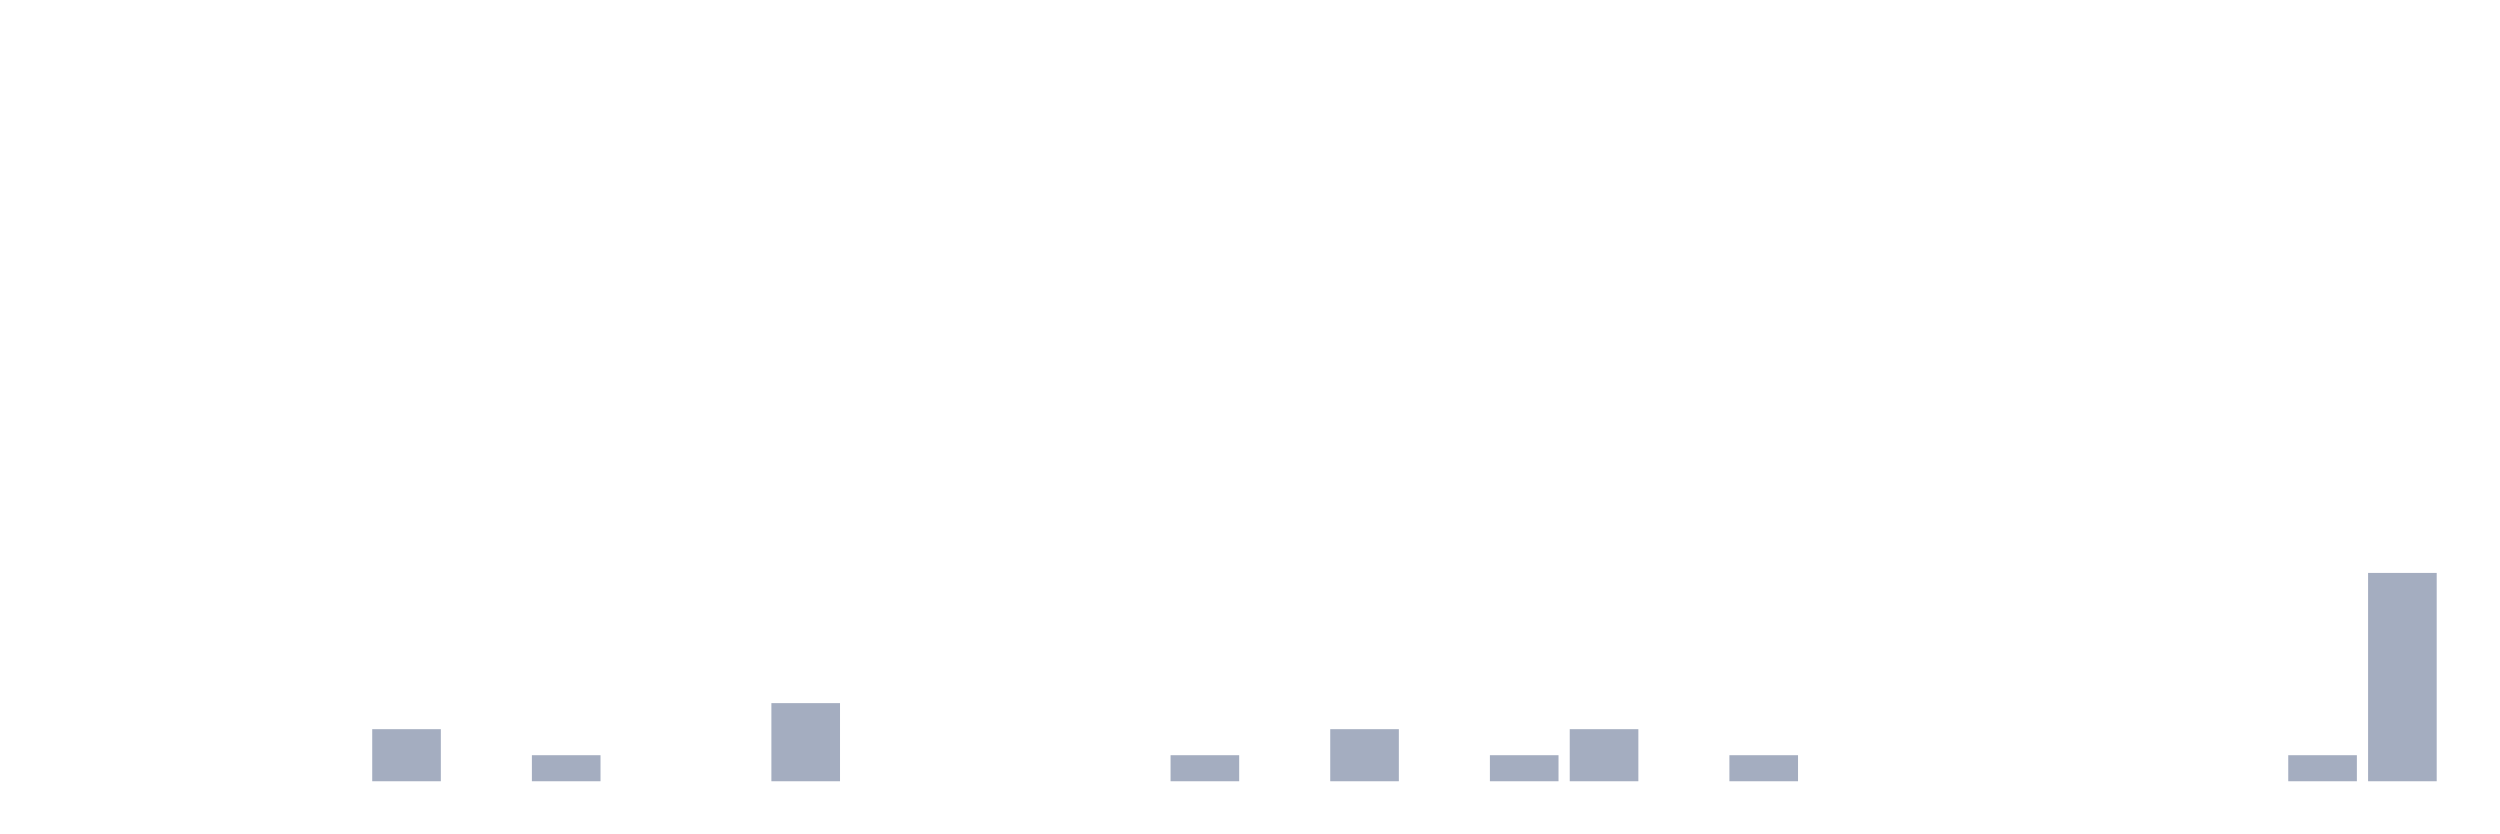
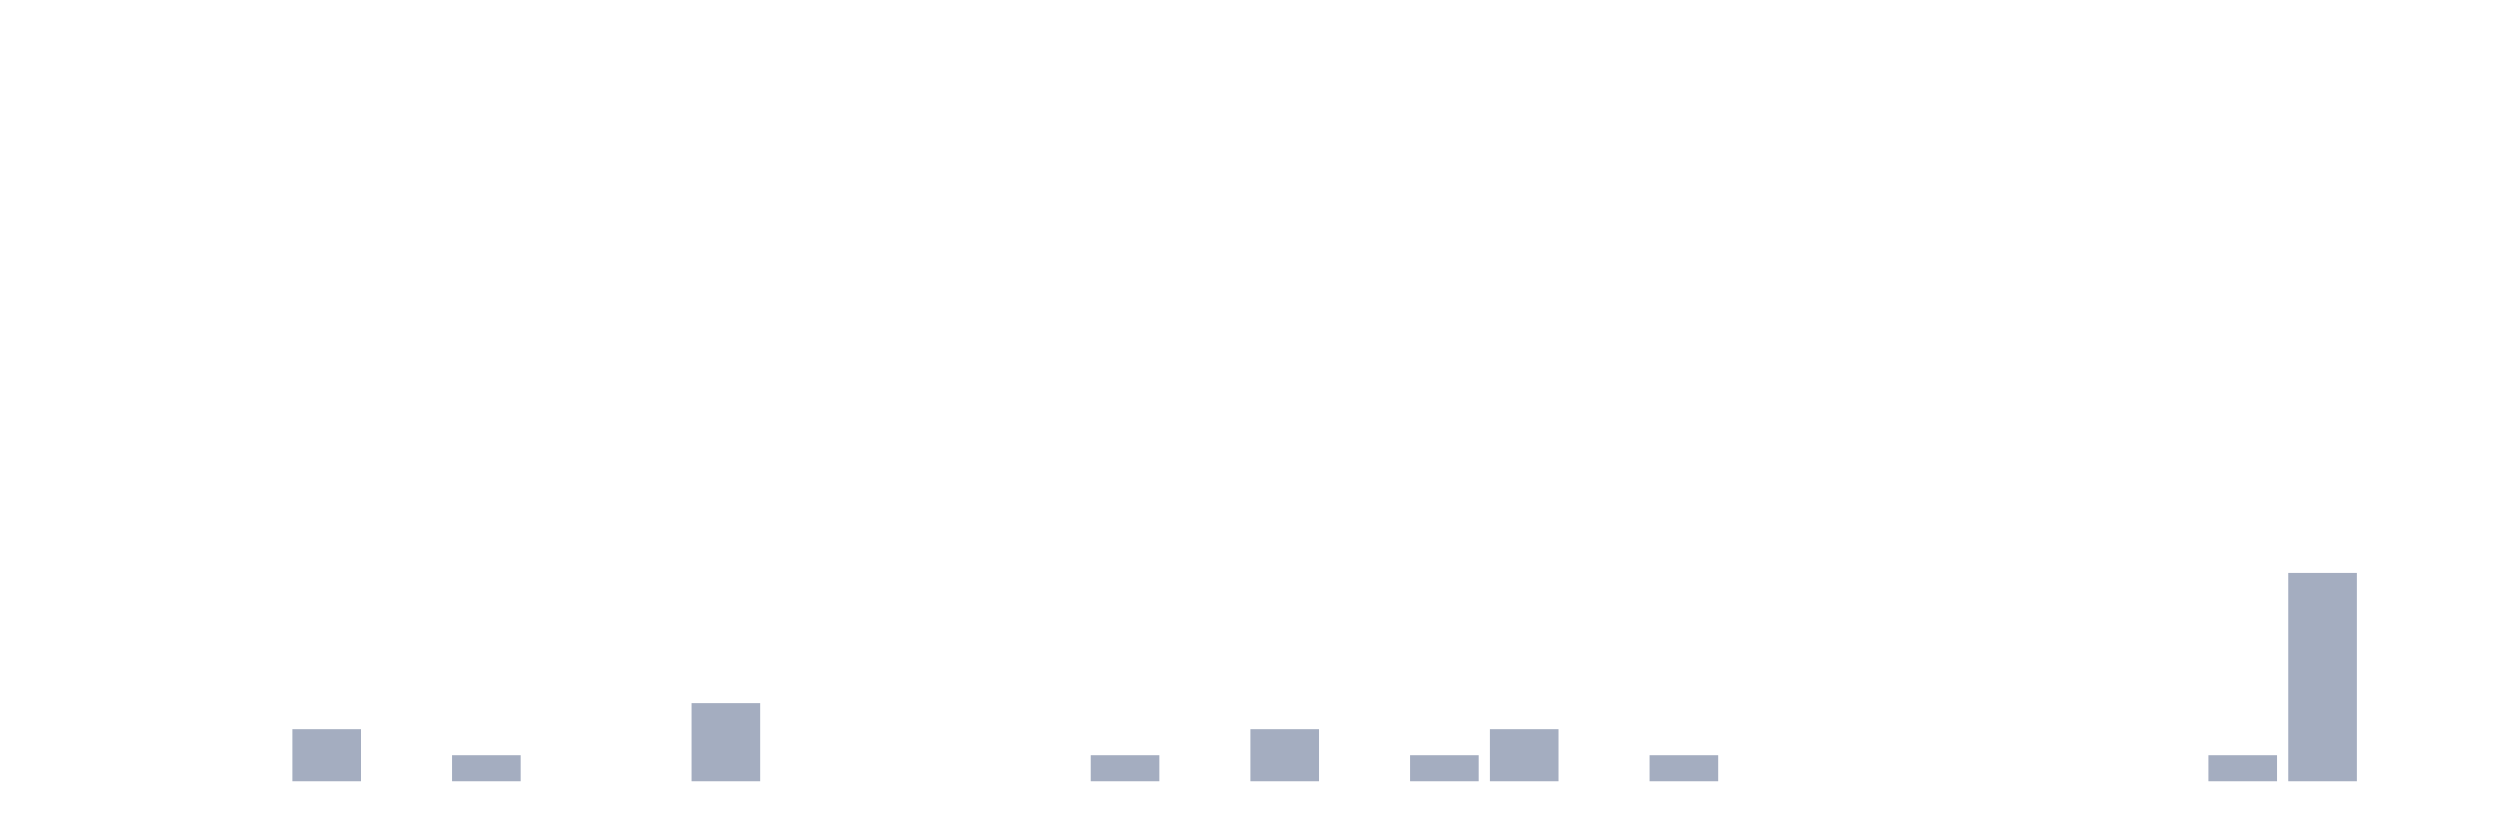
<svg xmlns="http://www.w3.org/2000/svg" viewBox="0 0 480 160">
  <g transform="translate(10,10)">
    <rect class="bar" x="0.153" width="13.175" y="140" height="0" fill="rgb(164,173,192)" />
    <rect class="bar" x="15.482" width="13.175" y="140" height="0" fill="rgb(164,173,192)" />
    <rect class="bar" x="30.81" width="13.175" y="140" height="0" fill="rgb(164,173,192)" />
-     <rect class="bar" x="46.138" width="13.175" y="140" height="0" fill="rgb(164,173,192)" />
-     <rect class="bar" x="61.466" width="13.175" y="130" height="10" fill="rgb(164,173,192)" />
-     <rect class="bar" x="76.794" width="13.175" y="140" height="0" fill="rgb(164,173,192)" />
-     <rect class="bar" x="92.123" width="13.175" y="135" height="5" fill="rgb(164,173,192)" />
+     <rect class="bar" x="46.138" width="13.175" y="130" height="10" fill="rgb(164,173,192)" />
+     <rect class="bar" x="61.466" width="13.175" y="140" height="0" fill="rgb(164,173,192)" />
+     <rect class="bar" x="76.794" width="13.175" y="135" height="5" fill="rgb(164,173,192)" />
+     <rect class="bar" x="92.123" width="13.175" y="140" height="0" fill="rgb(164,173,192)" />
    <rect class="bar" x="107.451" width="13.175" y="140" height="0" fill="rgb(164,173,192)" />
-     <rect class="bar" x="122.779" width="13.175" y="140" height="0" fill="rgb(164,173,192)" />
-     <rect class="bar" x="138.107" width="13.175" y="125" height="15" fill="rgb(164,173,192)" />
+     <rect class="bar" x="122.779" width="13.175" y="125" height="15" fill="rgb(164,173,192)" />
+     <rect class="bar" x="138.107" width="13.175" y="140" height="0" fill="rgb(164,173,192)" />
    <rect class="bar" x="153.436" width="13.175" y="140" height="0" fill="rgb(164,173,192)" />
    <rect class="bar" x="168.764" width="13.175" y="140" height="0" fill="rgb(164,173,192)" />
    <rect class="bar" x="184.092" width="13.175" y="140" height="0" fill="rgb(164,173,192)" />
-     <rect class="bar" x="199.42" width="13.175" y="140" height="0" fill="rgb(164,173,192)" />
-     <rect class="bar" x="214.748" width="13.175" y="135" height="5" fill="rgb(164,173,192)" />
-     <rect class="bar" x="230.077" width="13.175" y="140" height="0" fill="rgb(164,173,192)" />
-     <rect class="bar" x="245.405" width="13.175" y="130" height="10" fill="rgb(164,173,192)" />
-     <rect class="bar" x="260.733" width="13.175" y="140" height="0" fill="rgb(164,173,192)" />
-     <rect class="bar" x="276.061" width="13.175" y="135" height="5" fill="rgb(164,173,192)" />
-     <rect class="bar" x="291.39" width="13.175" y="130" height="10" fill="rgb(164,173,192)" />
-     <rect class="bar" x="306.718" width="13.175" y="140" height="0" fill="rgb(164,173,192)" />
-     <rect class="bar" x="322.046" width="13.175" y="135" height="5" fill="rgb(164,173,192)" />
+     <rect class="bar" x="199.42" width="13.175" y="135" height="5" fill="rgb(164,173,192)" />
+     <rect class="bar" x="214.748" width="13.175" y="140" height="0" fill="rgb(164,173,192)" />
+     <rect class="bar" x="230.077" width="13.175" y="130" height="10" fill="rgb(164,173,192)" />
+     <rect class="bar" x="245.405" width="13.175" y="140" height="0" fill="rgb(164,173,192)" />
+     <rect class="bar" x="260.733" width="13.175" y="135" height="5" fill="rgb(164,173,192)" />
+     <rect class="bar" x="276.061" width="13.175" y="130" height="10" fill="rgb(164,173,192)" />
+     <rect class="bar" x="291.39" width="13.175" y="140" height="0" fill="rgb(164,173,192)" />
+     <rect class="bar" x="306.718" width="13.175" y="135" height="5" fill="rgb(164,173,192)" />
+     <rect class="bar" x="322.046" width="13.175" y="140" height="0" fill="rgb(164,173,192)" />
    <rect class="bar" x="337.374" width="13.175" y="140" height="0" fill="rgb(164,173,192)" />
    <rect class="bar" x="352.702" width="13.175" y="140" height="0" fill="rgb(164,173,192)" />
    <rect class="bar" x="368.031" width="13.175" y="140" height="0" fill="rgb(164,173,192)" />
    <rect class="bar" x="383.359" width="13.175" y="140" height="0" fill="rgb(164,173,192)" />
    <rect class="bar" x="398.687" width="13.175" y="140" height="0" fill="rgb(164,173,192)" />
-     <rect class="bar" x="414.015" width="13.175" y="140" height="0" fill="rgb(164,173,192)" />
-     <rect class="bar" x="429.344" width="13.175" y="135" height="5" fill="rgb(164,173,192)" />
-     <rect class="bar" x="444.672" width="13.175" y="100" height="40" fill="rgb(164,173,192)" />
+     <rect class="bar" x="414.015" width="13.175" y="135" height="5" fill="rgb(164,173,192)" />
+     <rect class="bar" x="429.344" width="13.175" y="100" height="40" fill="rgb(164,173,192)" />
+     <rect class="bar" x="444.672" width="13.175" y="140" height="0" fill="rgb(164,173,192)" />
  </g>
</svg>
